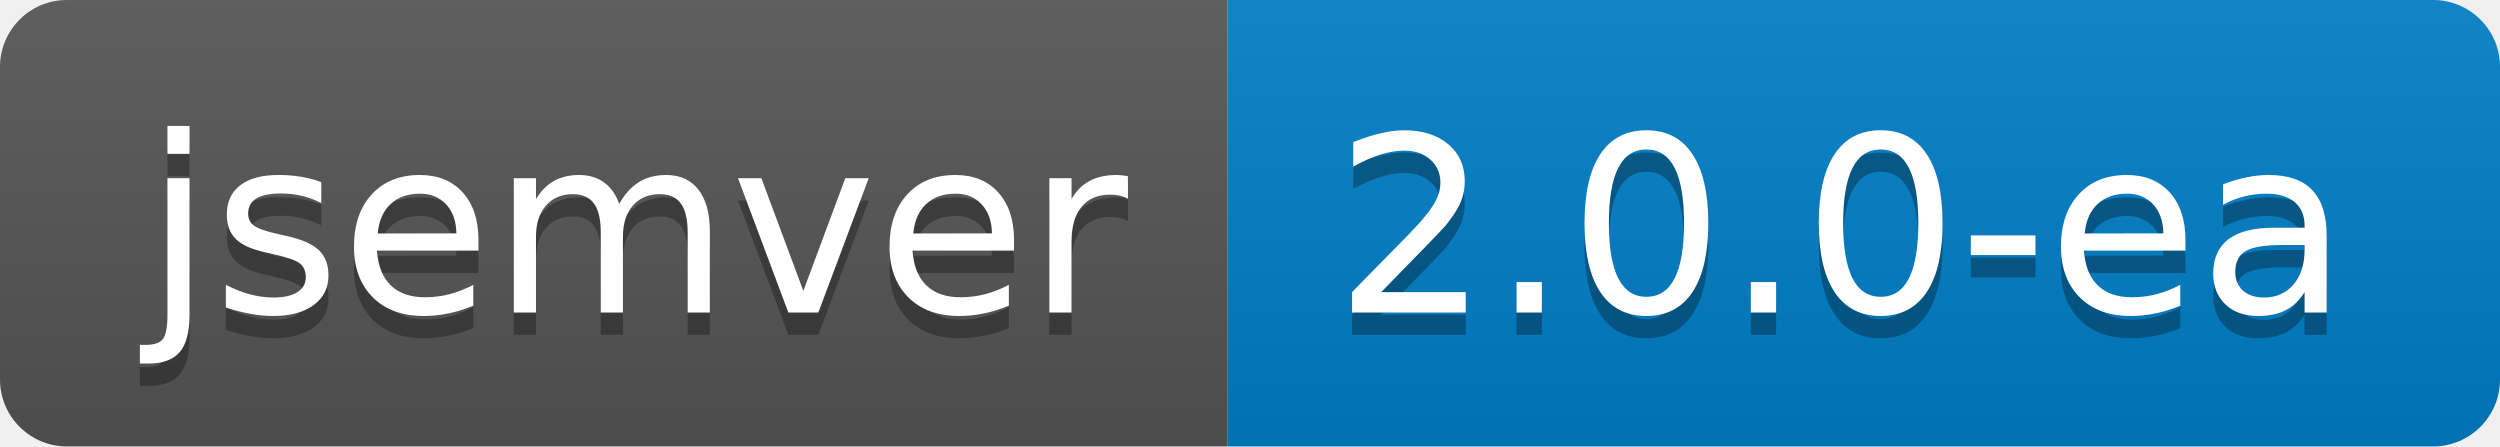
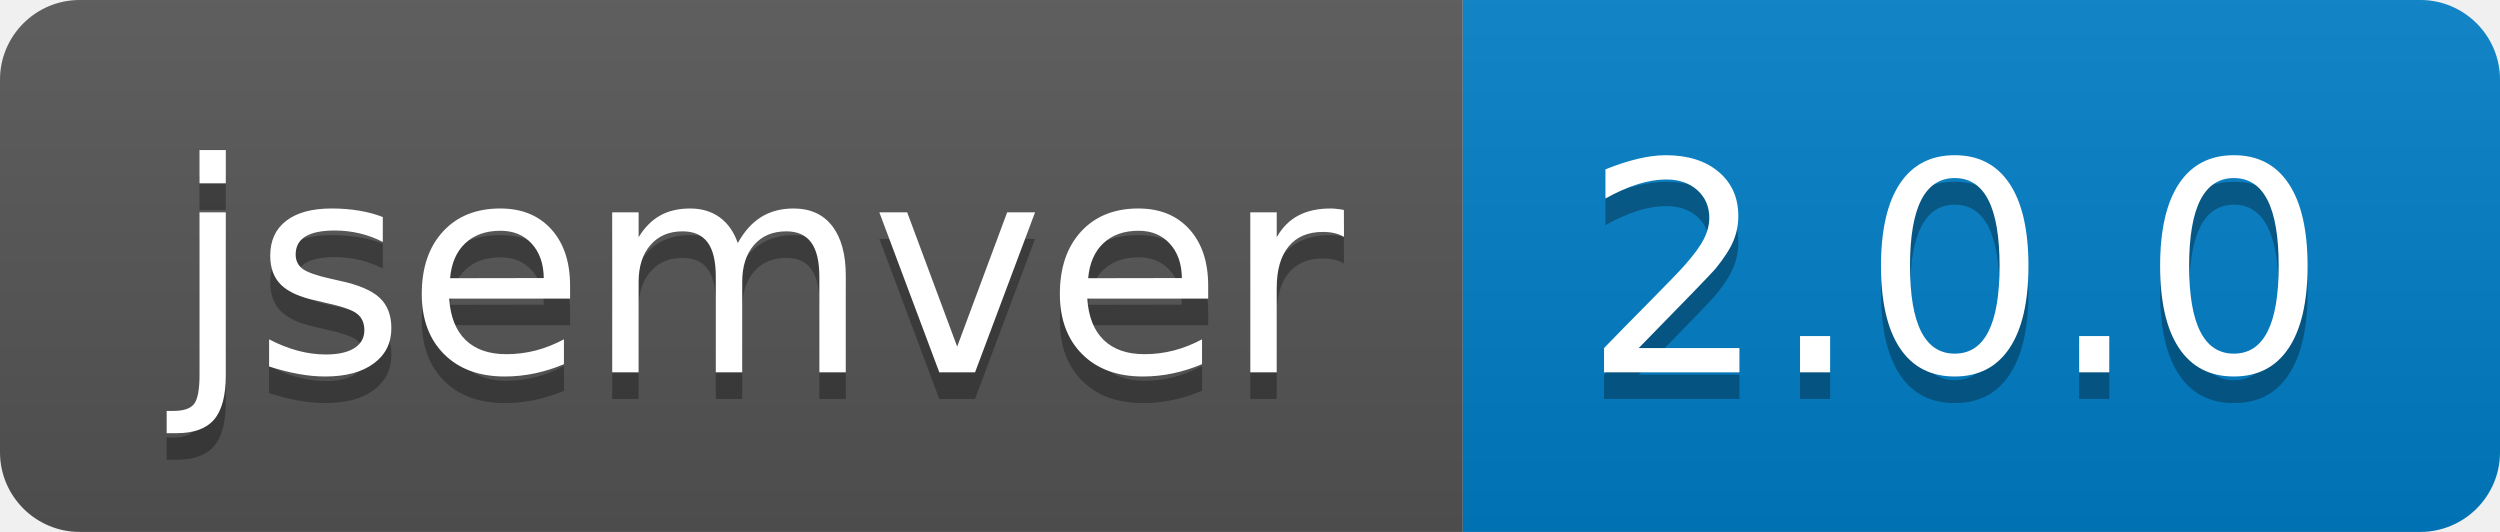
- <svg xmlns="http://www.w3.org/2000/svg" width="112" height="20" role="img" aria-label="jsemver: 2.0.0-ea">
+ <svg xmlns="http://www.w3.org/2000/svg" width="94" height="20" role="img" aria-label="jsemver: 2.0.0">
  <linearGradient id="s" x2="0" y2="100%">
    <stop offset="0" stop-color="#bbb" stop-opacity=".1" />
    <stop offset="1" stop-opacity=".1" />
  </linearGradient>
  <clipPath id="r">
-     <rect width="112" height="20" rx="3" fill="#fff" />
+     <rect width="94" height="20" rx="3" fill="#fff" />
  </clipPath>
  <g clip-path="url(#r)">
    <rect width="55" height="20" fill="#555" />
-     <rect x="55" width="57" height="20" fill="#007ec6" />
-     <rect width="112" height="20" fill="url(#s)" />
+     <rect x="55" width="39" height="20" fill="#007ec6" />
+     <rect width="94" height="20" fill="url(#s)" />
  </g>
  <g fill="#fff" text-anchor="middle" font-family="Verdana,Geneva,DejaVu Sans,sans-serif" text-rendering="geometricPrecision" font-size="110">
    <text aria-hidden="true" x="285" y="150" fill="#010101" fill-opacity=".3" transform="scale(.1)" textLength="450">jsemver</text>
    <text x="285" y="140" transform="scale(.1)" fill="#fff" textLength="450">jsemver</text>
-     <text aria-hidden="true" x="825" y="150" fill="#010101" fill-opacity=".3" transform="scale(.1)" textLength="470">2.0.0-ea</text>
-     <text x="825" y="140" transform="scale(.1)" fill="#fff" textLength="470">2.0.0-ea</text>
+     <text aria-hidden="true" x="735" y="150" fill="#010101" fill-opacity=".3" transform="scale(.1)" textLength="290">2.0.0</text>
+     <text x="735" y="140" transform="scale(.1)" fill="#fff" textLength="290">2.0.0</text>
  </g>
</svg>
